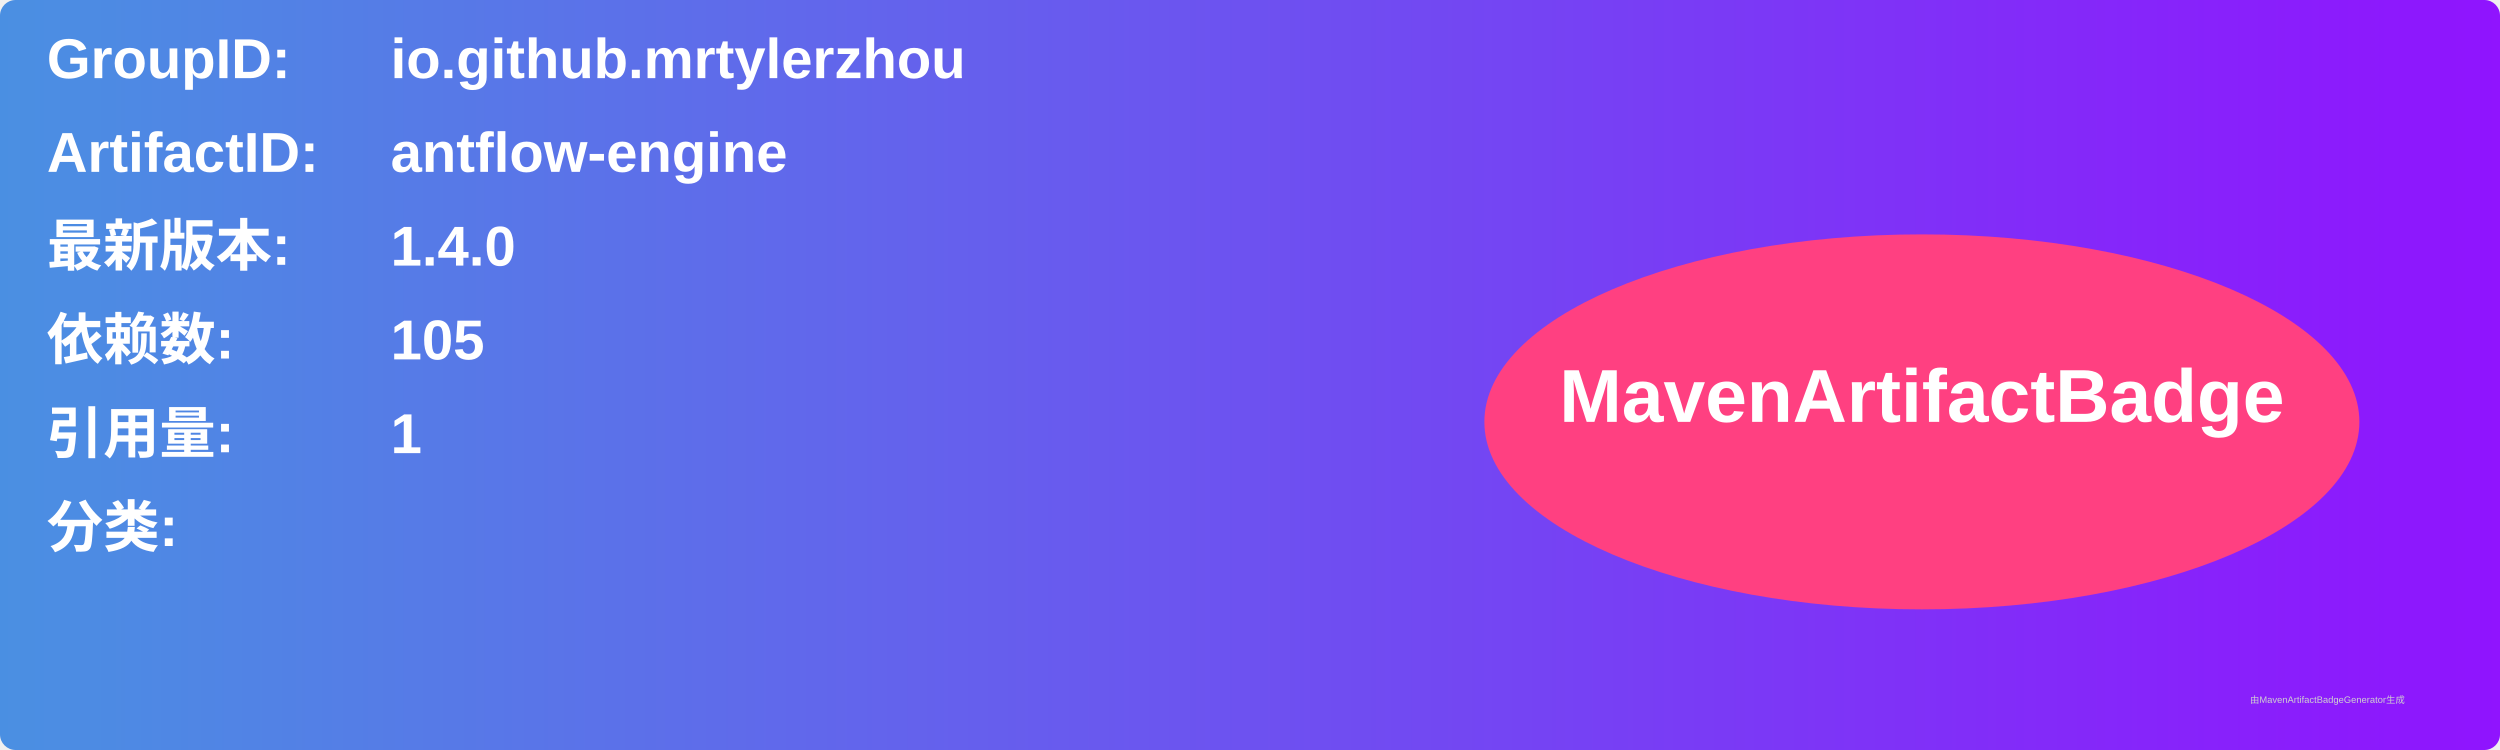
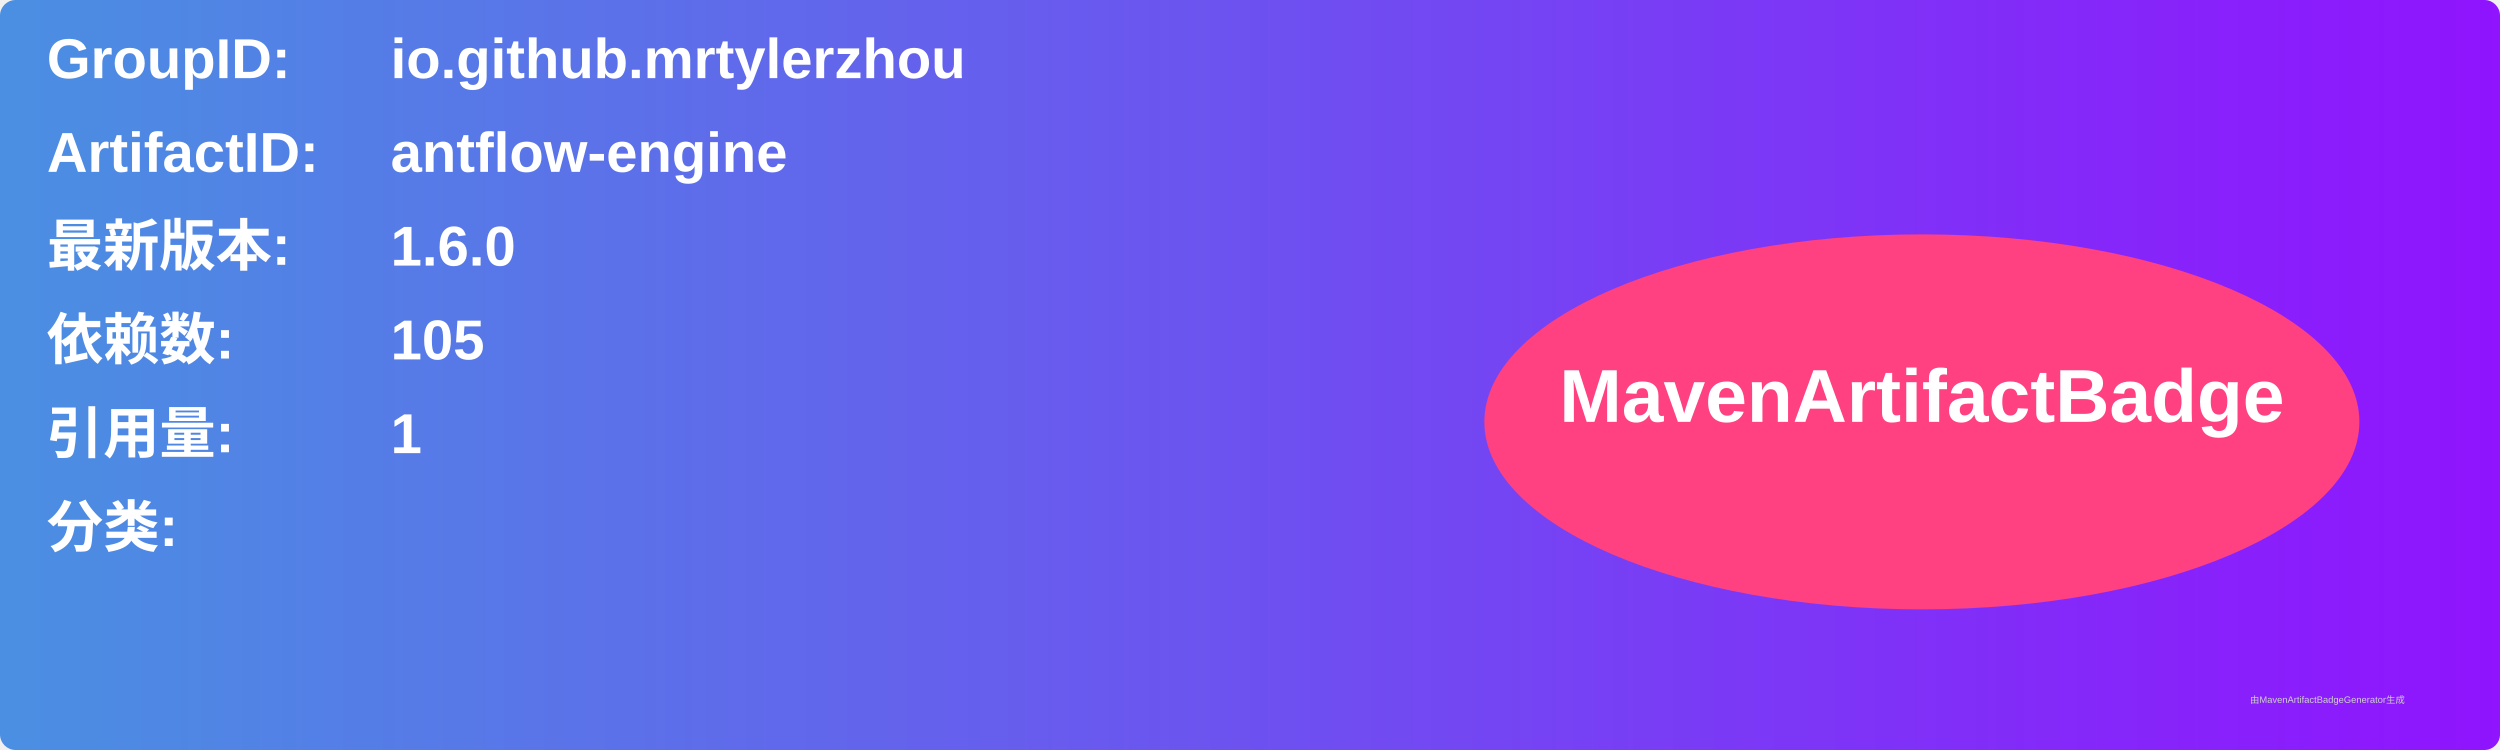
<svg xmlns="http://www.w3.org/2000/svg" width="800" height="240" viewBox="0 0 800 240">
  <linearGradient id="grad" x1="0%" y1="0%" x2="100%" y2="0%">
    <stop offset="0%" stop-color="#4a90e2" />
    <stop offset="100%" stop-color="#9013fe" />
  </linearGradient>
  <rect width="100%" height="100%" rx="5" ry="5" fill="url(#grad)" />
  <g transform="translate(15, 15)">
    <text x="0" y="10" font-family="Arial" font-size="18" fill="white" font-weight="bold" width="260">GroupID:</text>
    <text x="110" y="10" font-family="Arial" font-size="18" fill="white" font-weight="bold" width="460">io.github.mrtylerzhou</text>
    <text x="0" y="40" font-family="Arial" font-size="18" fill="white" font-weight="bold" width="260">ArtifactID:</text>
    <text x="110" y="40" font-family="Arial" font-size="18" fill="white" font-weight="bold" width="460">antflow-engine</text>
    <text x="0" y="70" font-family="Arial" font-size="18" fill="white" font-weight="bold">最新版本:</text>
    <text x="110" y="70" font-family="Arial" font-size="18" fill="white" font-weight="bold">
-       <tspan font-weight="bold">1.4.0</tspan>
+       <tspan font-weight="bold">1.6.0</tspan>
    </text>
    <text x="0" y="100" font-family="Arial" font-size="18" fill="white" font-weight="bold">依赖数: </text>
    <text x="110" y="100" font-family="Arial" font-size="18" fill="white">
      <tspan font-weight="bold">105</tspan>
    </text>
    <text x="0" y="130" font-family="Arial" font-size="18" fill="white" font-weight="bold">引用量: </text>
    <text x="110" y="130" font-family="Arial" font-size="18" fill="white">
      <tspan font-weight="bold">1</tspan>
    </text>
    <text x="0" y="160" font-family="Arial" font-size="18" fill="white" font-weight="bold">分类:</text>
    <text x="10" y="190" font-family="Arial" font-size="10" fill="white">
      <tspan font-weight="bold" />
    </text>
    <ellipse cx="600" cy="120" rx="140" ry="60" fill="#ff4081" />
    <text x="600" y="120" text-anchor="middle" font-family="Arial" font-size="24" fill="white" font-weight="bold">MavenArtifactBadge</text>
  </g>
  <text x="720" y="225" font-family="Arial" font-size="3" fill="#d0d0d0">由MavenArtifactBadgeGenerator生成</text>
</svg>
